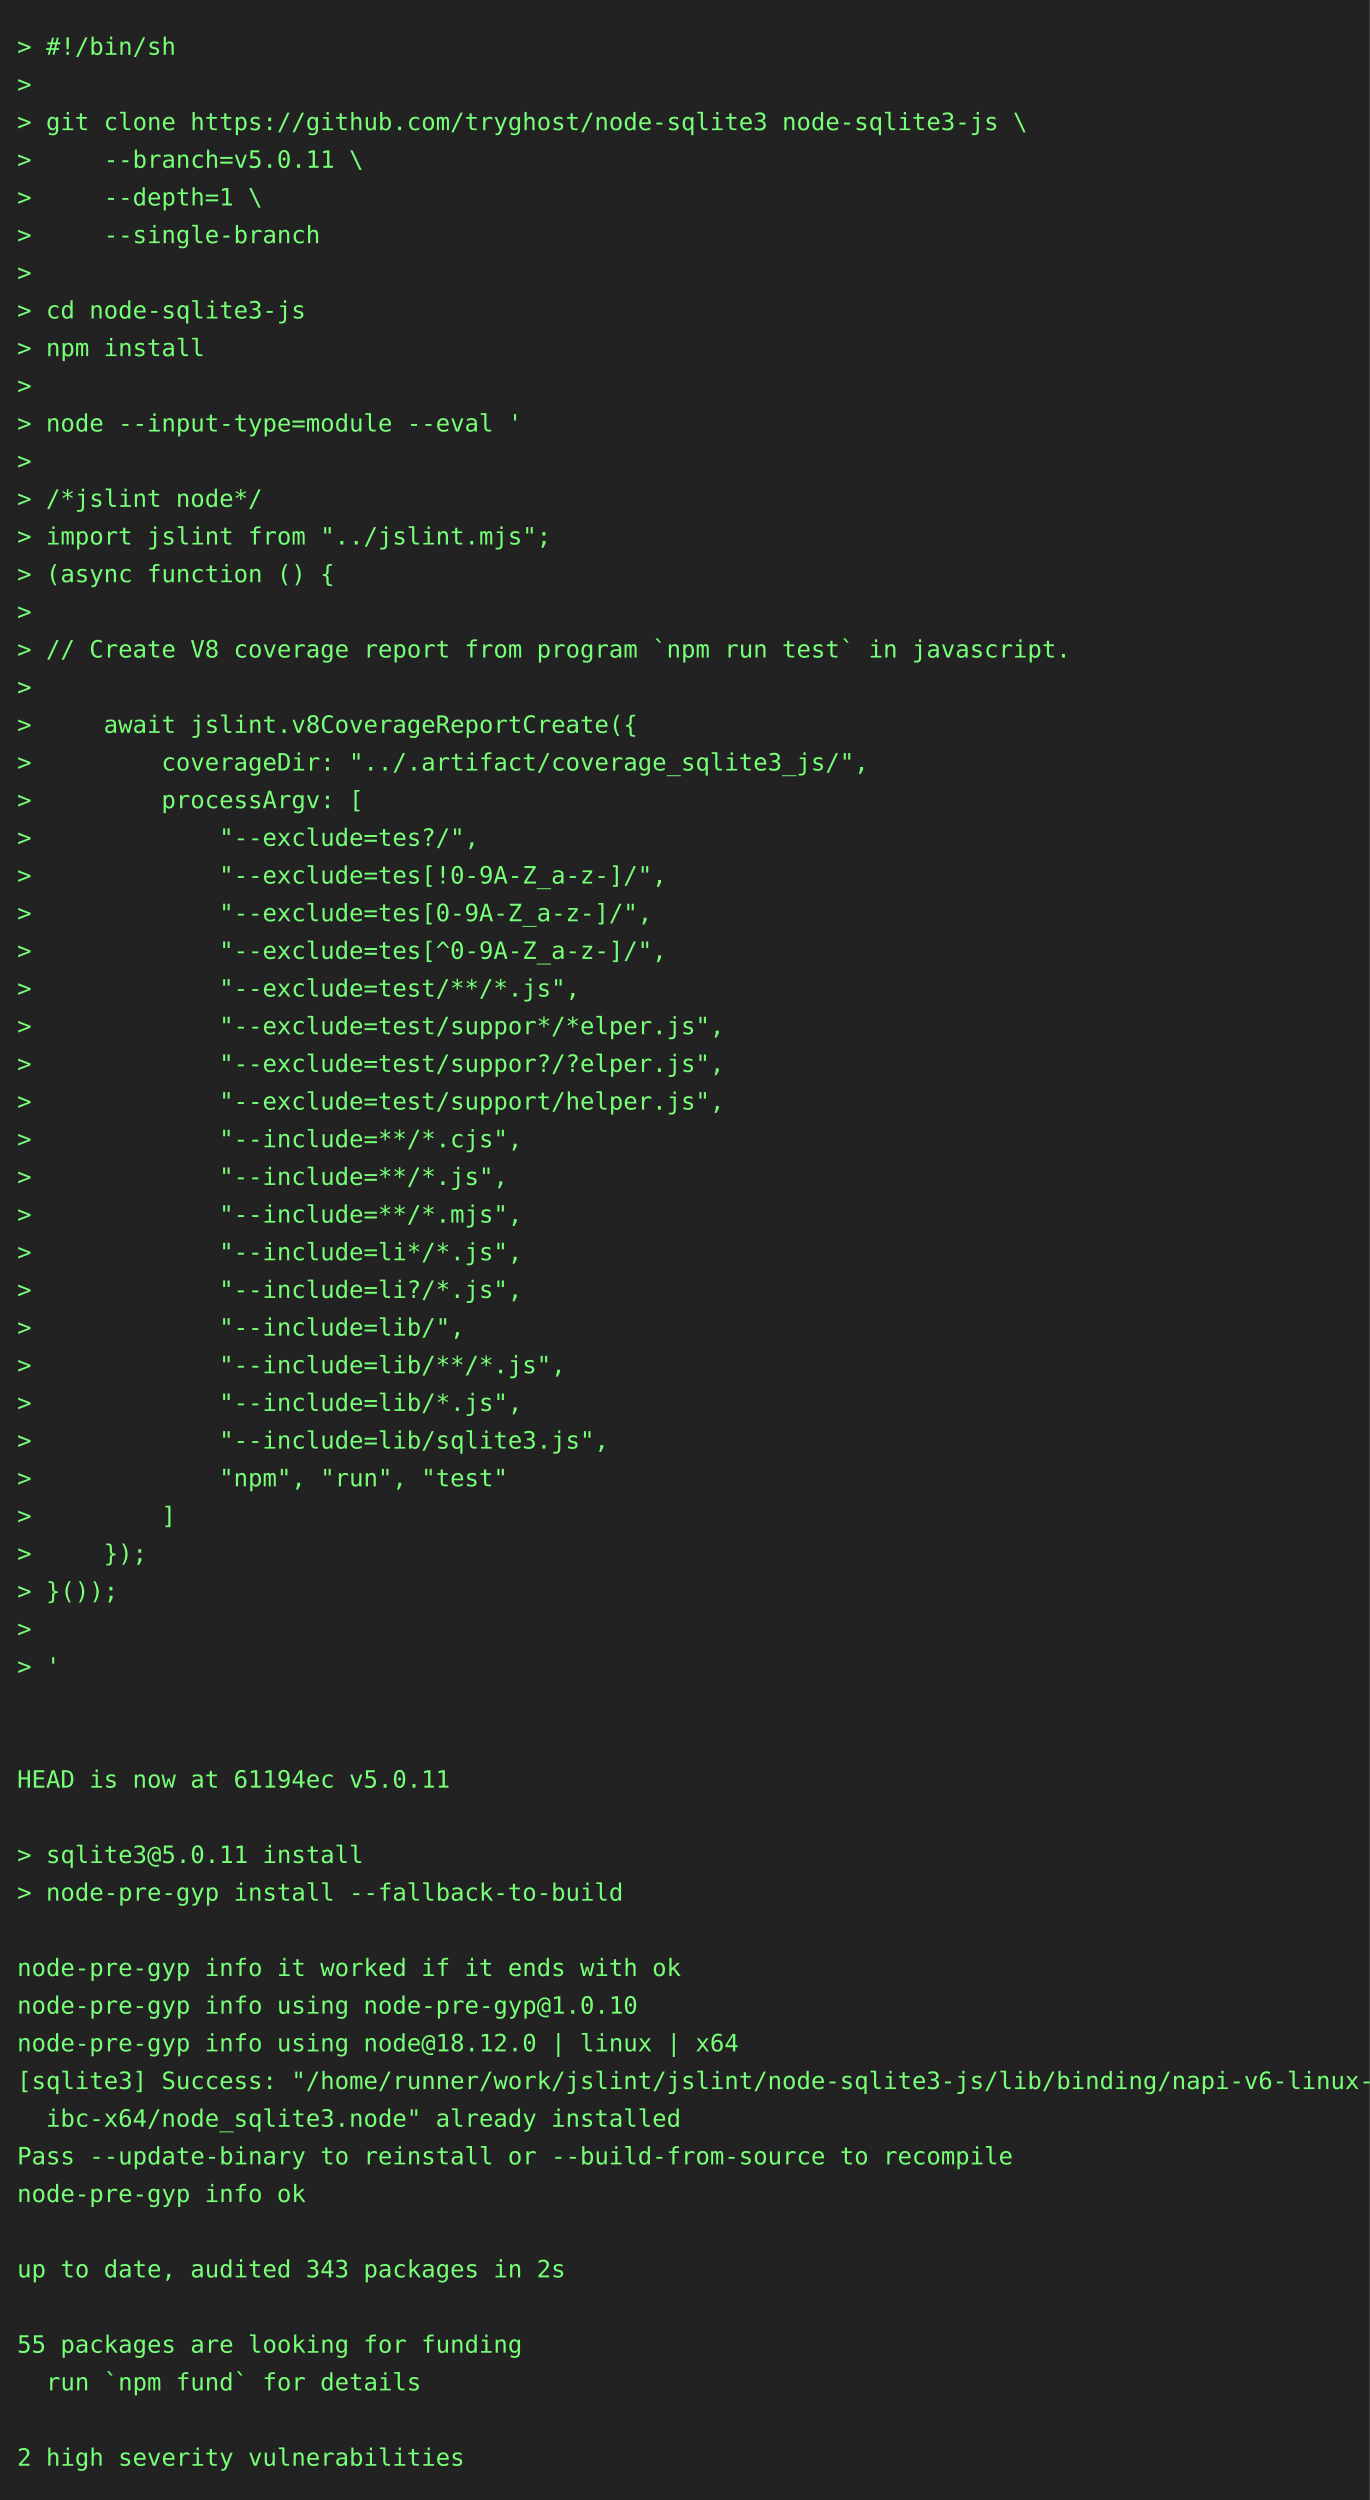
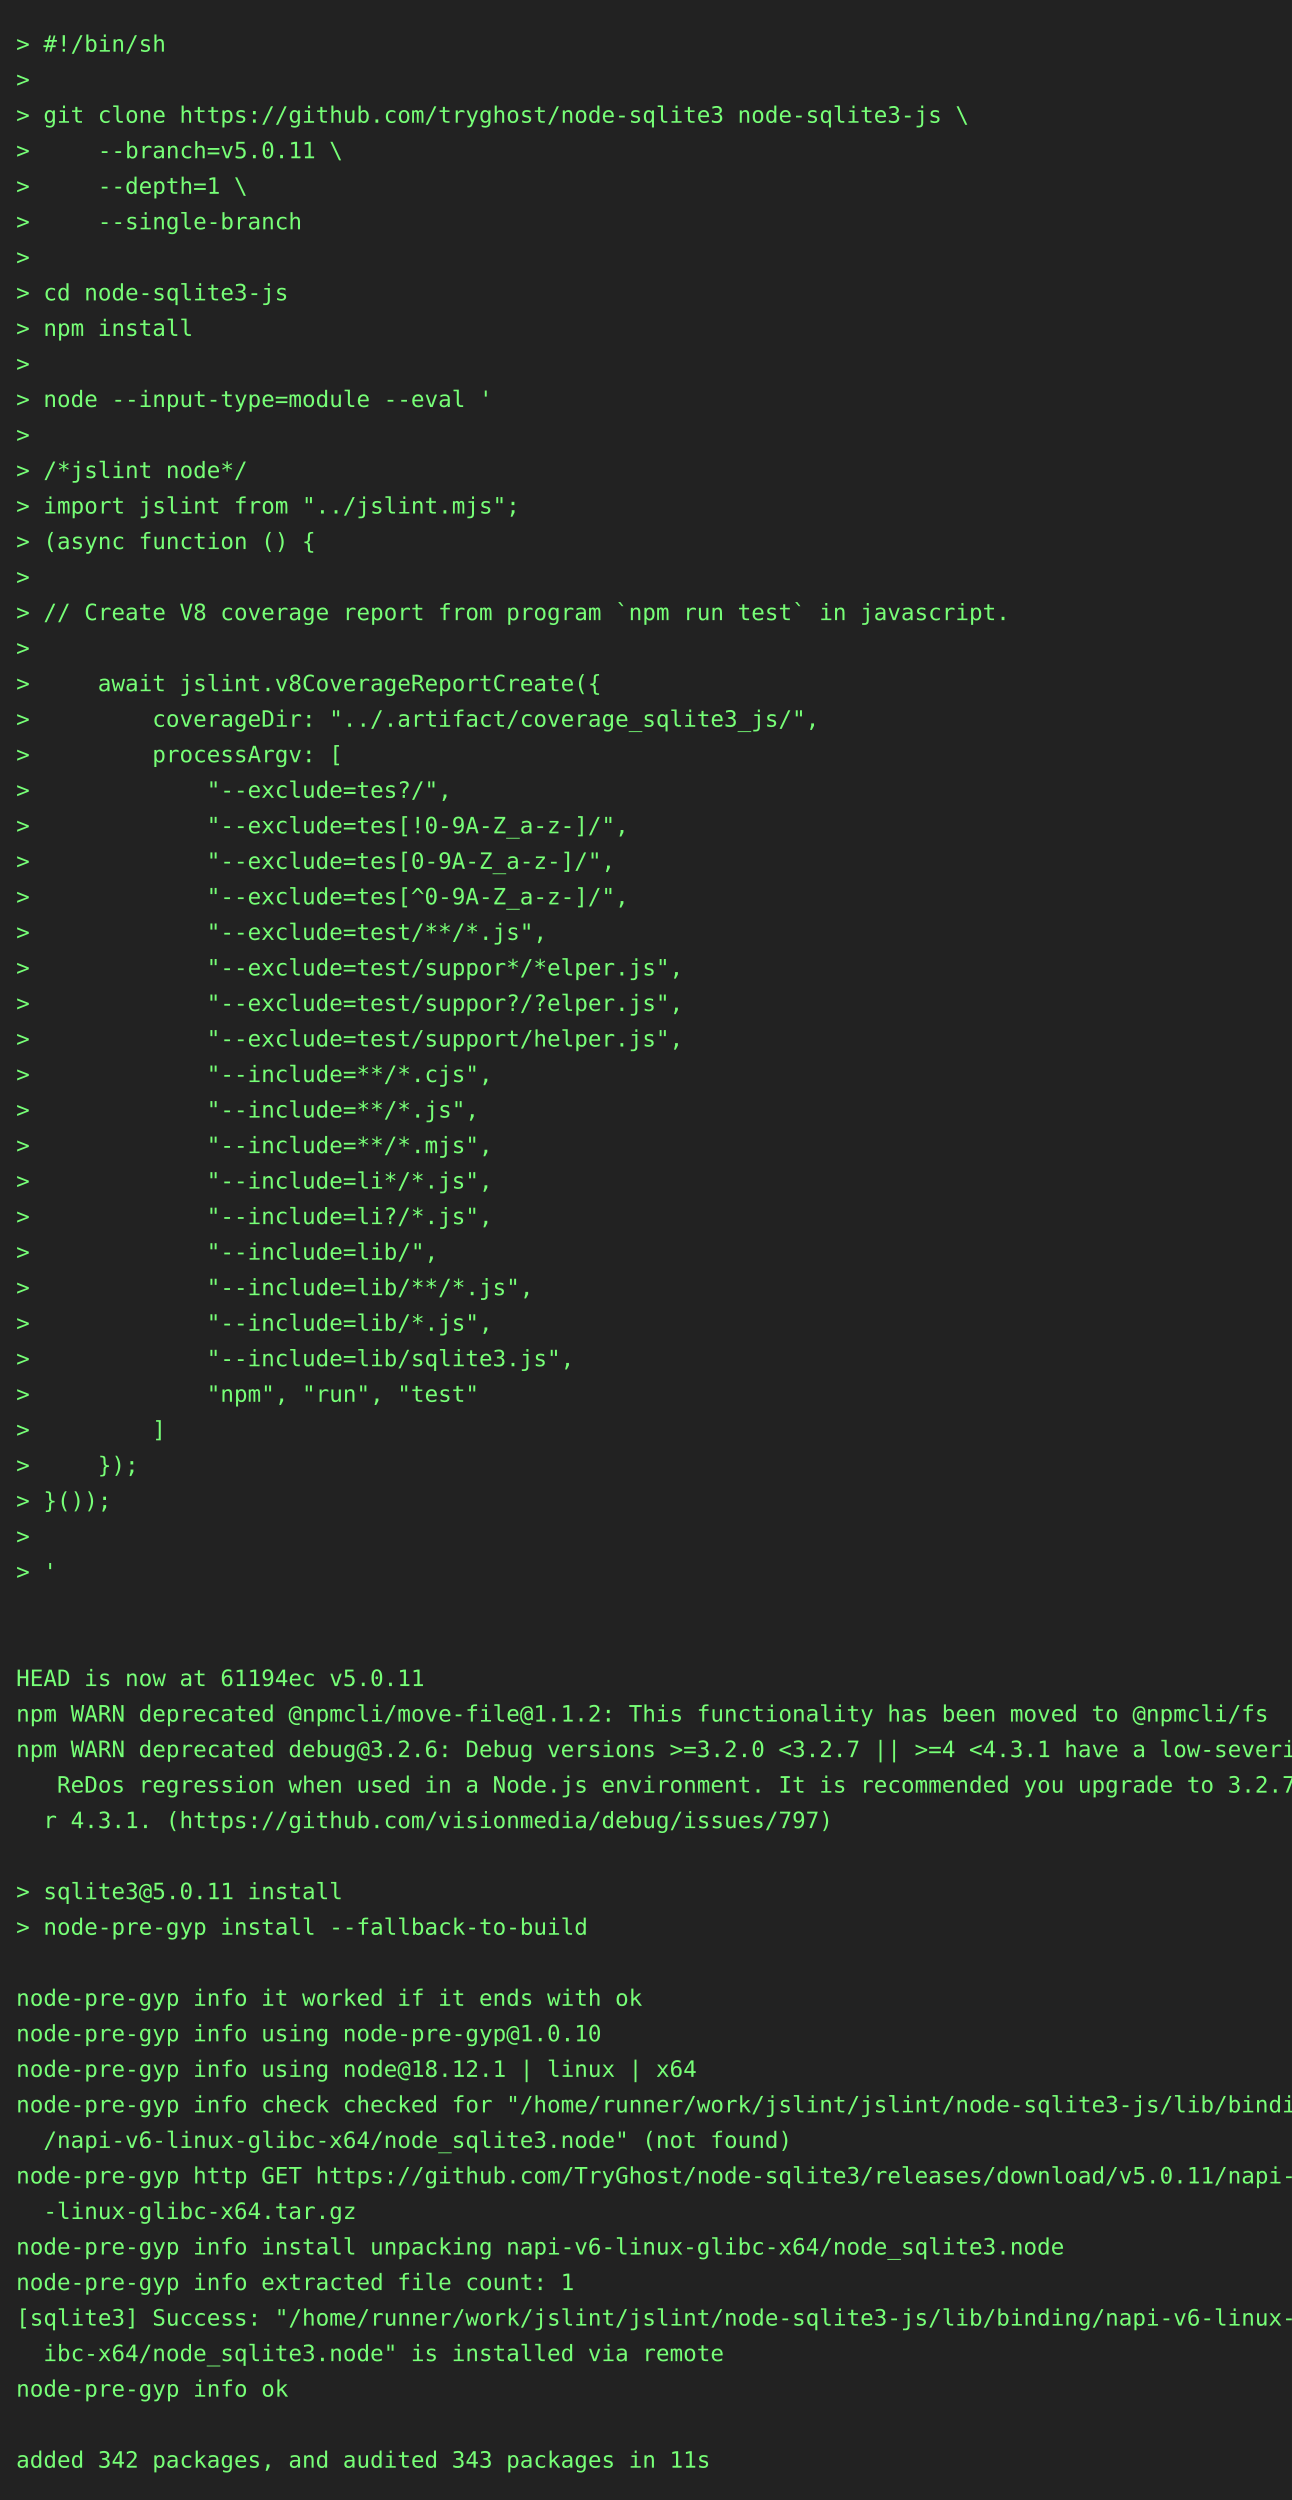
- <svg xmlns="http://www.w3.org/2000/svg" height="1460" width="800">
-   <rect height="1460" fill="#222" width="800" />
+ <svg xmlns="http://www.w3.org/2000/svg" height="1548" width="800">
+   <rect height="1548" fill="#222" width="800" />
  <text fill="#7f7" font-family="consolas, menlo, monospace" font-size="14" xml:space="preserve">
    <tspan lengthAdjust="spacingAndGlyphs" textLength="768" x="10" y="32">&gt; #!/bin/sh                                                                                      </tspan>
    <tspan lengthAdjust="spacingAndGlyphs" textLength="768" x="10" y="54">&gt;                                                                                                </tspan>
    <tspan lengthAdjust="spacingAndGlyphs" textLength="768" x="10" y="76">&gt; git clone https://github.com/tryghost/node-sqlite3 node-sqlite3-js \                           </tspan>
    <tspan lengthAdjust="spacingAndGlyphs" textLength="768" x="10" y="98">&gt;     --branch=v5.0.11 \                                                                         </tspan>
    <tspan lengthAdjust="spacingAndGlyphs" textLength="768" x="10" y="120">&gt;     --depth=1 \                                                                                </tspan>
    <tspan lengthAdjust="spacingAndGlyphs" textLength="768" x="10" y="142">&gt;     --single-branch                                                                            </tspan>
    <tspan lengthAdjust="spacingAndGlyphs" textLength="768" x="10" y="164">&gt;                                                                                                </tspan>
    <tspan lengthAdjust="spacingAndGlyphs" textLength="768" x="10" y="186">&gt; cd node-sqlite3-js                                                                             </tspan>
    <tspan lengthAdjust="spacingAndGlyphs" textLength="768" x="10" y="208">&gt; npm install                                                                                    </tspan>
    <tspan lengthAdjust="spacingAndGlyphs" textLength="768" x="10" y="230">&gt;                                                                                                </tspan>
    <tspan lengthAdjust="spacingAndGlyphs" textLength="768" x="10" y="252">&gt; node --input-type=module --eval '                                                              </tspan>
    <tspan lengthAdjust="spacingAndGlyphs" textLength="768" x="10" y="274">&gt;                                                                                                </tspan>
    <tspan lengthAdjust="spacingAndGlyphs" textLength="768" x="10" y="296">&gt; /*jslint node*/                                                                                </tspan>
    <tspan lengthAdjust="spacingAndGlyphs" textLength="768" x="10" y="318">&gt; import jslint from "../jslint.mjs";                                                            </tspan>
    <tspan lengthAdjust="spacingAndGlyphs" textLength="768" x="10" y="340">&gt; (async function () {                                                                           </tspan>
    <tspan lengthAdjust="spacingAndGlyphs" textLength="768" x="10" y="362">&gt;                                                                                                </tspan>
    <tspan lengthAdjust="spacingAndGlyphs" textLength="768" x="10" y="384">&gt; // Create V8 coverage report from program `npm run test` in javascript.                        </tspan>
    <tspan lengthAdjust="spacingAndGlyphs" textLength="768" x="10" y="406">&gt;                                                                                                </tspan>
    <tspan lengthAdjust="spacingAndGlyphs" textLength="768" x="10" y="428">&gt;     await jslint.v8CoverageReportCreate({                                                      </tspan>
    <tspan lengthAdjust="spacingAndGlyphs" textLength="768" x="10" y="450">&gt;         coverageDir: "../.artifact/coverage_sqlite3_js/",                                      </tspan>
    <tspan lengthAdjust="spacingAndGlyphs" textLength="768" x="10" y="472">&gt;         processArgv: [                                                                         </tspan>
    <tspan lengthAdjust="spacingAndGlyphs" textLength="768" x="10" y="494">&gt;             "--exclude=tes?/",                                                                 </tspan>
    <tspan lengthAdjust="spacingAndGlyphs" textLength="768" x="10" y="516">&gt;             "--exclude=tes[!0-9A-Z_a-z-]/",                                                    </tspan>
    <tspan lengthAdjust="spacingAndGlyphs" textLength="768" x="10" y="538">&gt;             "--exclude=tes[0-9A-Z_a-z-]/",                                                     </tspan>
    <tspan lengthAdjust="spacingAndGlyphs" textLength="768" x="10" y="560">&gt;             "--exclude=tes[^0-9A-Z_a-z-]/",                                                    </tspan>
    <tspan lengthAdjust="spacingAndGlyphs" textLength="768" x="10" y="582">&gt;             "--exclude=test/**/*.js",                                                          </tspan>
    <tspan lengthAdjust="spacingAndGlyphs" textLength="768" x="10" y="604">&gt;             "--exclude=test/suppor*/*elper.js",                                                </tspan>
    <tspan lengthAdjust="spacingAndGlyphs" textLength="768" x="10" y="626">&gt;             "--exclude=test/suppor?/?elper.js",                                                </tspan>
    <tspan lengthAdjust="spacingAndGlyphs" textLength="768" x="10" y="648">&gt;             "--exclude=test/support/helper.js",                                                </tspan>
    <tspan lengthAdjust="spacingAndGlyphs" textLength="768" x="10" y="670">&gt;             "--include=**/*.cjs",                                                              </tspan>
    <tspan lengthAdjust="spacingAndGlyphs" textLength="768" x="10" y="692">&gt;             "--include=**/*.js",                                                               </tspan>
    <tspan lengthAdjust="spacingAndGlyphs" textLength="768" x="10" y="714">&gt;             "--include=**/*.mjs",                                                              </tspan>
    <tspan lengthAdjust="spacingAndGlyphs" textLength="768" x="10" y="736">&gt;             "--include=li*/*.js",                                                              </tspan>
    <tspan lengthAdjust="spacingAndGlyphs" textLength="768" x="10" y="758">&gt;             "--include=li?/*.js",                                                              </tspan>
    <tspan lengthAdjust="spacingAndGlyphs" textLength="768" x="10" y="780">&gt;             "--include=lib/",                                                                  </tspan>
    <tspan lengthAdjust="spacingAndGlyphs" textLength="768" x="10" y="802">&gt;             "--include=lib/**/*.js",                                                           </tspan>
    <tspan lengthAdjust="spacingAndGlyphs" textLength="768" x="10" y="824">&gt;             "--include=lib/*.js",                                                              </tspan>
    <tspan lengthAdjust="spacingAndGlyphs" textLength="768" x="10" y="846">&gt;             "--include=lib/sqlite3.js",                                                        </tspan>
    <tspan lengthAdjust="spacingAndGlyphs" textLength="768" x="10" y="868">&gt;             "npm", "run", "test"                                                               </tspan>
    <tspan lengthAdjust="spacingAndGlyphs" textLength="768" x="10" y="890">&gt;         ]                                                                                      </tspan>
    <tspan lengthAdjust="spacingAndGlyphs" textLength="768" x="10" y="912">&gt;     });                                                                                        </tspan>
    <tspan lengthAdjust="spacingAndGlyphs" textLength="768" x="10" y="934">&gt; }());                                                                                          </tspan>
    <tspan lengthAdjust="spacingAndGlyphs" textLength="768" x="10" y="956">&gt;                                                                                                </tspan>
    <tspan lengthAdjust="spacingAndGlyphs" textLength="768" x="10" y="978">&gt; '                                                                                              </tspan>
    <tspan lengthAdjust="spacingAndGlyphs" textLength="768" x="10" y="1000">                                                                                                 </tspan>
    <tspan lengthAdjust="spacingAndGlyphs" textLength="768" x="10" y="1022">                                                                                                 </tspan>
    <tspan lengthAdjust="spacingAndGlyphs" textLength="768" x="10" y="1044">HEAD is now at 61194ec v5.0.11                                                                   </tspan>
-     <tspan lengthAdjust="spacingAndGlyphs" textLength="768" x="10" y="1066">                                                                                                 </tspan>
-     <tspan lengthAdjust="spacingAndGlyphs" textLength="768" x="10" y="1088">&gt; sqlite3@5.0.11 install                                                                         </tspan>
-     <tspan lengthAdjust="spacingAndGlyphs" textLength="768" x="10" y="1110">&gt; node-pre-gyp install --fallback-to-build                                                       </tspan>
-     <tspan lengthAdjust="spacingAndGlyphs" textLength="768" x="10" y="1132">                                                                                                 </tspan>
-     <tspan lengthAdjust="spacingAndGlyphs" textLength="768" x="10" y="1154">node-pre-gyp info it worked if it ends with ok                                                   </tspan>
-     <tspan lengthAdjust="spacingAndGlyphs" textLength="768" x="10" y="1176">node-pre-gyp info using node-pre-gyp@1.0.10                                                      </tspan>
-     <tspan lengthAdjust="spacingAndGlyphs" textLength="768" x="10" y="1198">node-pre-gyp info using node@18.12.0 | linux | x64                                               </tspan>
-     <tspan lengthAdjust="spacingAndGlyphs" textLength="768" x="10" y="1220">[sqlite3] Success: "/home/runner/work/jslint/jslint/node-sqlite3-js/lib/binding/napi-v6-linux-gl\</tspan>
-     <tspan lengthAdjust="spacingAndGlyphs" textLength="768" x="10" y="1242">  ibc-x64/node_sqlite3.node" already installed                                                   </tspan>
-     <tspan lengthAdjust="spacingAndGlyphs" textLength="768" x="10" y="1264">Pass --update-binary to reinstall or --build-from-source to recompile                            </tspan>
-     <tspan lengthAdjust="spacingAndGlyphs" textLength="768" x="10" y="1286">node-pre-gyp info ok                                                                             </tspan>
-     <tspan lengthAdjust="spacingAndGlyphs" textLength="768" x="10" y="1308">                                                                                                 </tspan>
-     <tspan lengthAdjust="spacingAndGlyphs" textLength="768" x="10" y="1330">up to date, audited 343 packages in 2s                                                           </tspan>
-     <tspan lengthAdjust="spacingAndGlyphs" textLength="768" x="10" y="1352">                                                                                                 </tspan>
-     <tspan lengthAdjust="spacingAndGlyphs" textLength="768" x="10" y="1374">55 packages are looking for funding                                                              </tspan>
-     <tspan lengthAdjust="spacingAndGlyphs" textLength="768" x="10" y="1396">  run `npm fund` for details                                                                     </tspan>
-     <tspan lengthAdjust="spacingAndGlyphs" textLength="768" x="10" y="1418">                                                                                                 </tspan>
-     <tspan lengthAdjust="spacingAndGlyphs" textLength="768" x="10" y="1440">2 high severity vulnerabilities                                                                  </tspan>
+     <tspan lengthAdjust="spacingAndGlyphs" textLength="768" x="10" y="1066">npm WARN deprecated @npmcli/move-file@1.1.2: This functionality has been moved to @npmcli/fs     </tspan>
+     <tspan lengthAdjust="spacingAndGlyphs" textLength="768" x="10" y="1088">npm WARN deprecated debug@3.2.6: Debug versions &gt;=3.2.0 &lt;3.2.7 || &gt;=4 &lt;4.3.1 have a low-severity\</tspan>
+     <tspan lengthAdjust="spacingAndGlyphs" textLength="768" x="10" y="1110">   ReDos regression when used in a Node.js environment. It is recommended you upgrade to 3.2.7 o\</tspan>
+     <tspan lengthAdjust="spacingAndGlyphs" textLength="768" x="10" y="1132">  r 4.3.1. (https://github.com/visionmedia/debug/issues/797)                                     </tspan>
+     <tspan lengthAdjust="spacingAndGlyphs" textLength="768" x="10" y="1154">                                                                                                 </tspan>
+     <tspan lengthAdjust="spacingAndGlyphs" textLength="768" x="10" y="1176">&gt; sqlite3@5.0.11 install                                                                         </tspan>
+     <tspan lengthAdjust="spacingAndGlyphs" textLength="768" x="10" y="1198">&gt; node-pre-gyp install --fallback-to-build                                                       </tspan>
+     <tspan lengthAdjust="spacingAndGlyphs" textLength="768" x="10" y="1220">                                                                                                 </tspan>
+     <tspan lengthAdjust="spacingAndGlyphs" textLength="768" x="10" y="1242">node-pre-gyp info it worked if it ends with ok                                                   </tspan>
+     <tspan lengthAdjust="spacingAndGlyphs" textLength="768" x="10" y="1264">node-pre-gyp info using node-pre-gyp@1.0.10                                                      </tspan>
+     <tspan lengthAdjust="spacingAndGlyphs" textLength="768" x="10" y="1286">node-pre-gyp info using node@18.12.1 | linux | x64                                               </tspan>
+     <tspan lengthAdjust="spacingAndGlyphs" textLength="768" x="10" y="1308">node-pre-gyp info check checked for "/home/runner/work/jslint/jslint/node-sqlite3-js/lib/binding\</tspan>
+     <tspan lengthAdjust="spacingAndGlyphs" textLength="768" x="10" y="1330">  /napi-v6-linux-glibc-x64/node_sqlite3.node" (not found)                                        </tspan>
+     <tspan lengthAdjust="spacingAndGlyphs" textLength="768" x="10" y="1352">node-pre-gyp http GET https://github.com/TryGhost/node-sqlite3/releases/download/v5.0.11/napi-v6\</tspan>
+     <tspan lengthAdjust="spacingAndGlyphs" textLength="768" x="10" y="1374">  -linux-glibc-x64.tar.gz                                                                        </tspan>
+     <tspan lengthAdjust="spacingAndGlyphs" textLength="768" x="10" y="1396">node-pre-gyp info install unpacking napi-v6-linux-glibc-x64/node_sqlite3.node                    </tspan>
+     <tspan lengthAdjust="spacingAndGlyphs" textLength="768" x="10" y="1418">node-pre-gyp info extracted file count: 1                                                        </tspan>
+     <tspan lengthAdjust="spacingAndGlyphs" textLength="768" x="10" y="1440">[sqlite3] Success: "/home/runner/work/jslint/jslint/node-sqlite3-js/lib/binding/napi-v6-linux-gl\</tspan>
+     <tspan lengthAdjust="spacingAndGlyphs" textLength="768" x="10" y="1462">  ibc-x64/node_sqlite3.node" is installed via remote                                             </tspan>
+     <tspan lengthAdjust="spacingAndGlyphs" textLength="768" x="10" y="1484">node-pre-gyp info ok                                                                             </tspan>
+     <tspan lengthAdjust="spacingAndGlyphs" textLength="768" x="10" y="1506">                                                                                                 </tspan>
+     <tspan lengthAdjust="spacingAndGlyphs" textLength="768" x="10" y="1528">added 342 packages, and audited 343 packages in 11s                                              </tspan>
  </text>
</svg>
